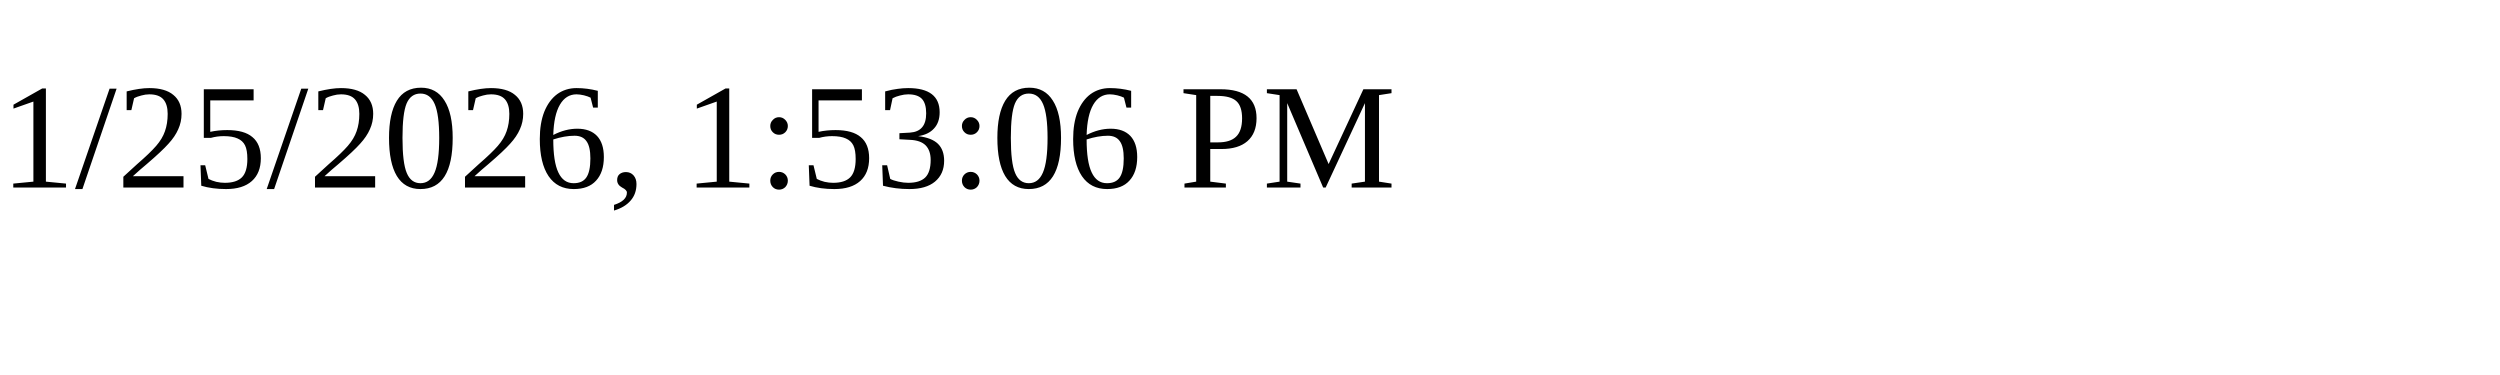
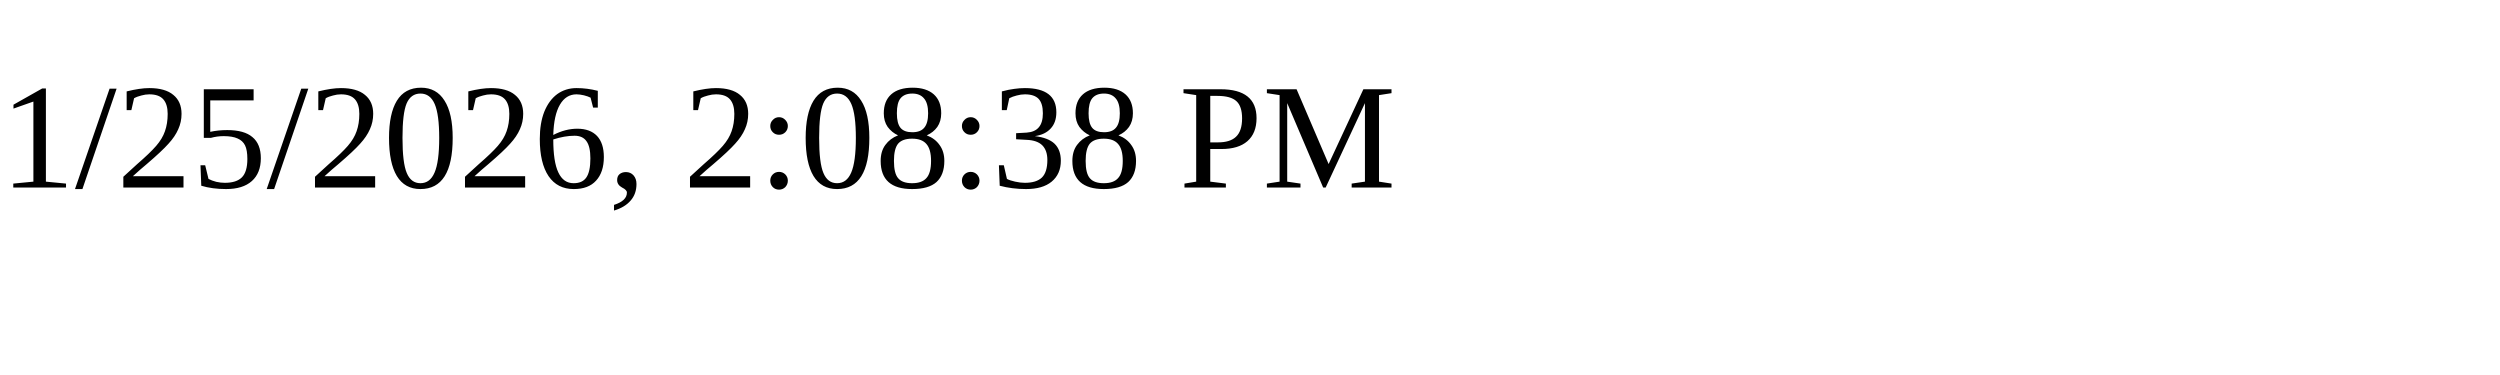
<svg xmlns="http://www.w3.org/2000/svg" height="30" width="200">
-   <text x="0" y="15">1/25/2026, 1:53:06 PM</text>
+   <text x="0" y="15">1/25/2026, 2:08:38 PM</text>
</svg>
